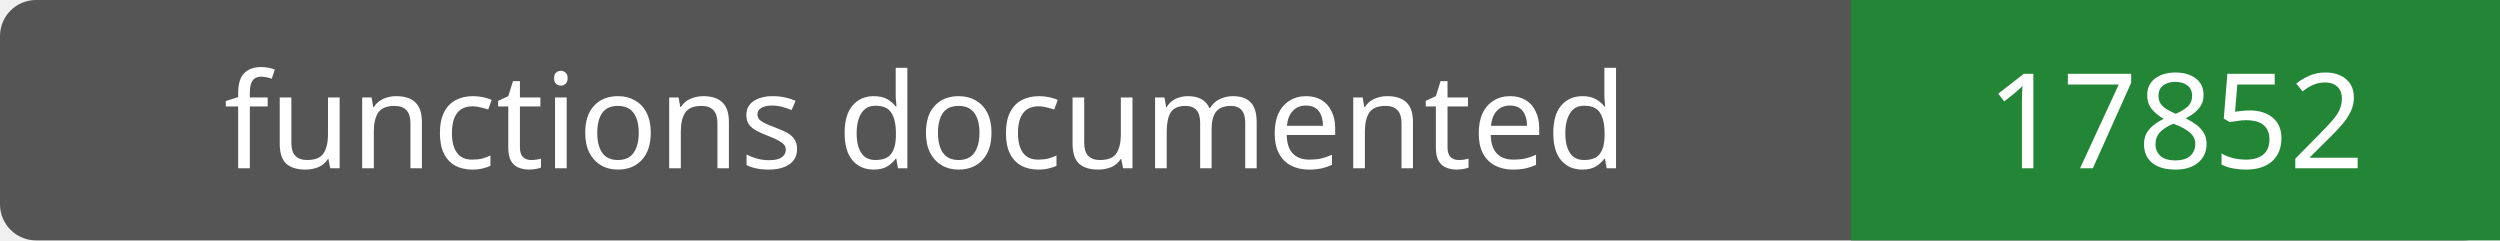
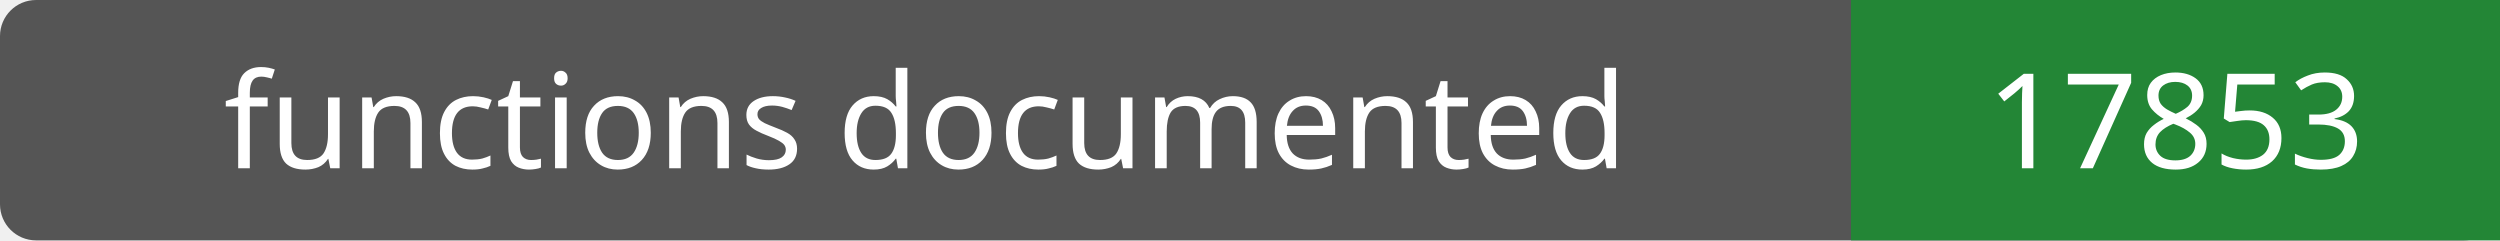
- <svg xmlns="http://www.w3.org/2000/svg" width="208" height="20" role="img" aria-label="functions documented: 17852">
+ <svg xmlns="http://www.w3.org/2000/svg" width="208" height="20" role="img" aria-label="functions documented: 17853">
  <rect width="208" height="20" rx="3" fill="#555" />
  <path fill="#238636" d="M154 0h54v20H154z" />
  <g fill="#fff" text-anchor="middle" font-family="Verdana,sans-serif" font-size="11">
    <text x="77.0" y="14">functions documented</text>
-     <text x="181.0" y="14">17852</text>
+     <text x="181.0" y="14">17853</text>
  </g>
</svg>
